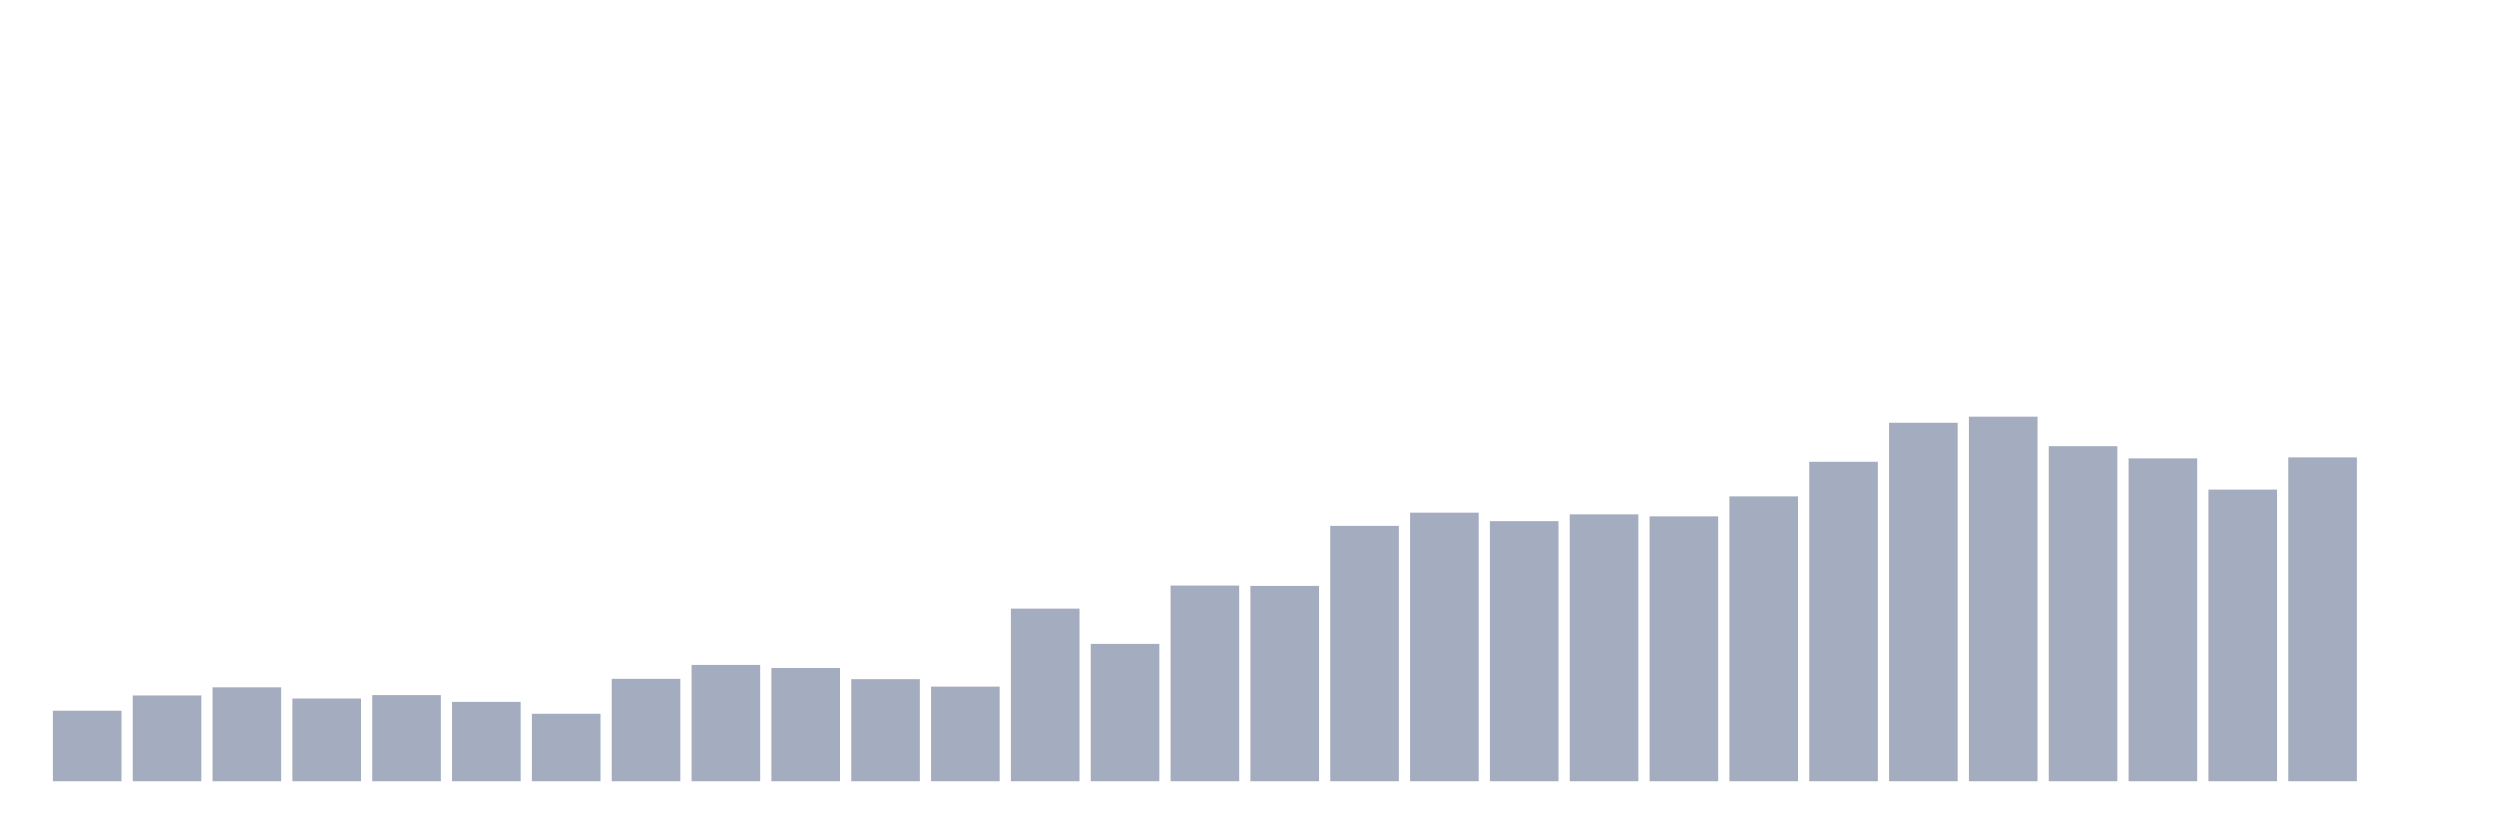
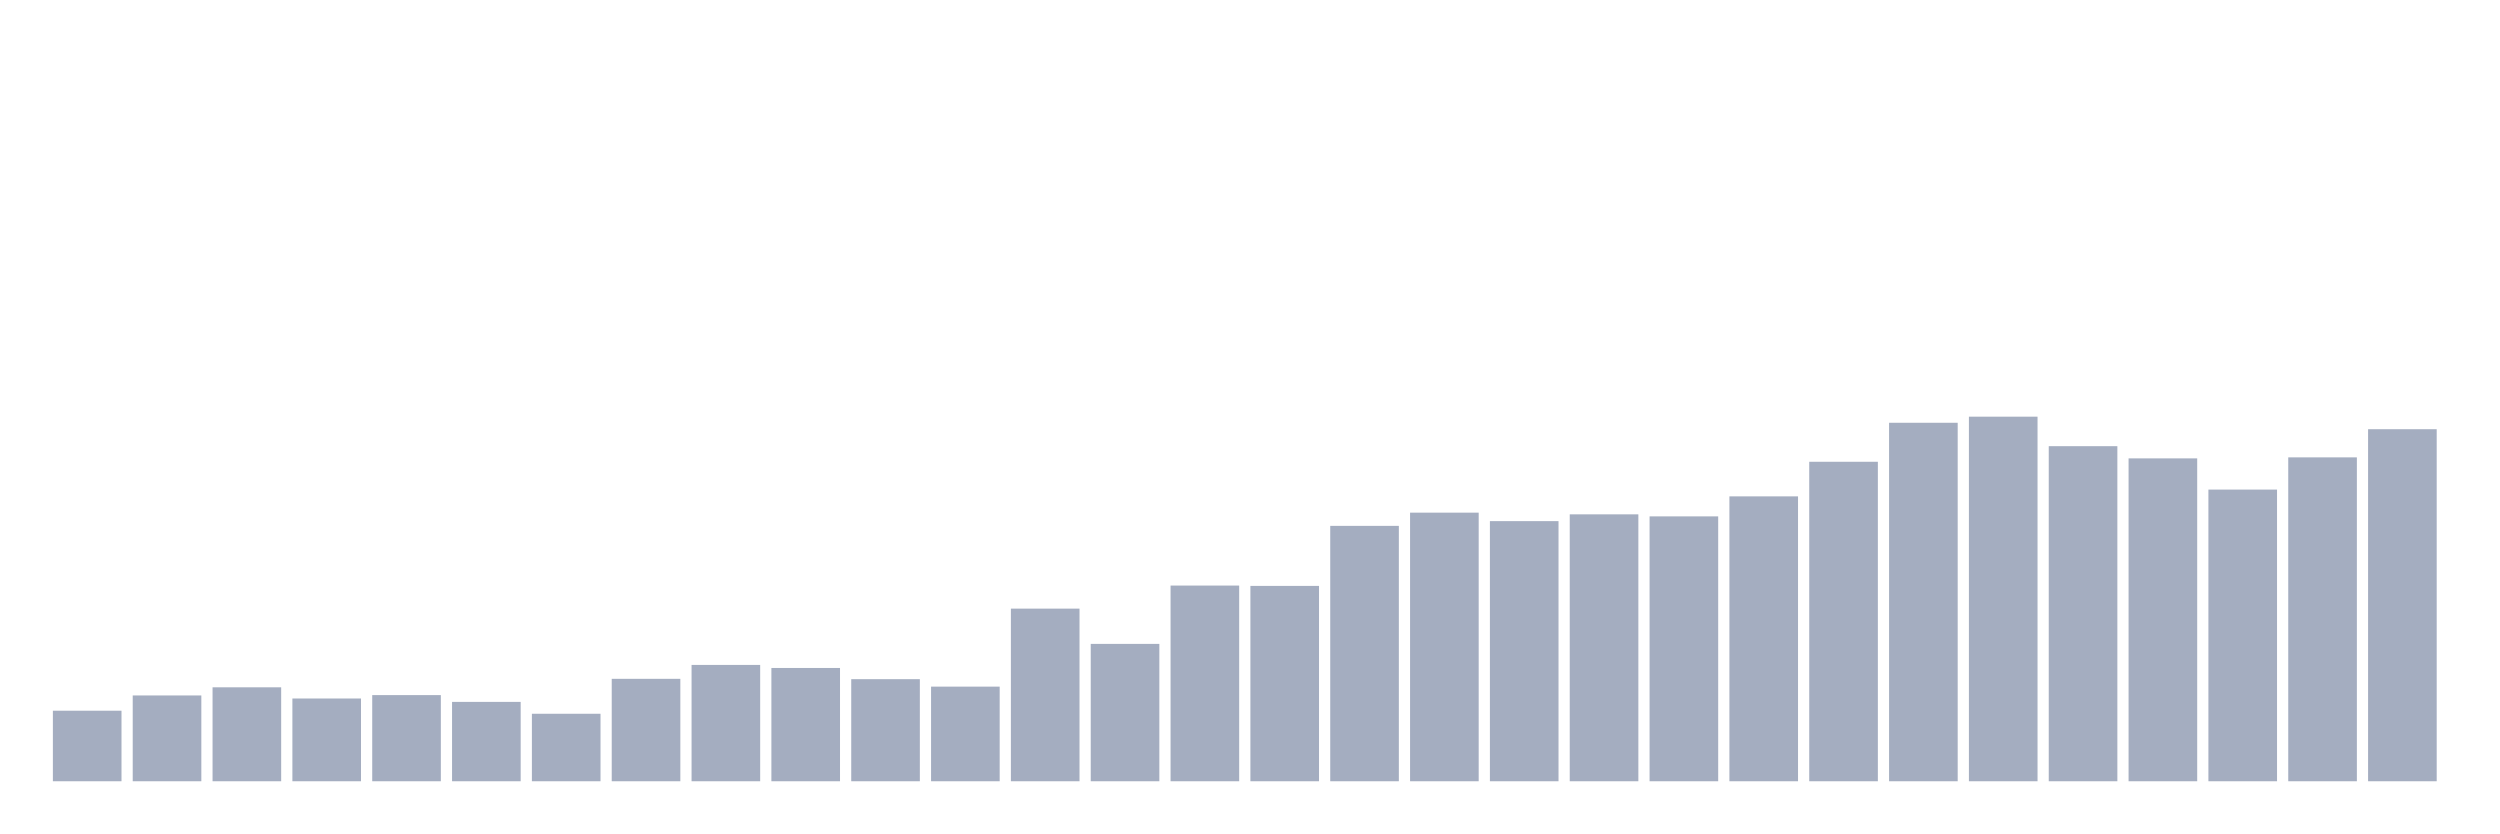
<svg xmlns="http://www.w3.org/2000/svg" viewBox="0 0 480 160">
  <g transform="translate(10,10)">
    <rect class="bar" x="0.153" width="13.175" y="126.456" height="13.544" fill="rgb(164,173,192)" />
    <rect class="bar" x="15.482" width="13.175" y="123.526" height="16.474" fill="rgb(164,173,192)" />
    <rect class="bar" x="30.81" width="13.175" y="121.963" height="18.037" fill="rgb(164,173,192)" />
    <rect class="bar" x="46.138" width="13.175" y="124.112" height="15.888" fill="rgb(164,173,192)" />
    <rect class="bar" x="61.466" width="13.175" y="123.46" height="16.54" fill="rgb(164,173,192)" />
    <rect class="bar" x="76.794" width="13.175" y="124.763" height="15.237" fill="rgb(164,173,192)" />
    <rect class="bar" x="92.123" width="13.175" y="127.042" height="12.958" fill="rgb(164,173,192)" />
    <rect class="bar" x="107.451" width="13.175" y="120.335" height="19.665" fill="rgb(164,173,192)" />
    <rect class="bar" x="122.779" width="13.175" y="117.665" height="22.335" fill="rgb(164,173,192)" />
    <rect class="bar" x="138.107" width="13.175" y="118.251" height="21.749" fill="rgb(164,173,192)" />
    <rect class="bar" x="153.436" width="13.175" y="120.4" height="19.6" fill="rgb(164,173,192)" />
    <rect class="bar" x="168.764" width="13.175" y="121.833" height="18.167" fill="rgb(164,173,192)" />
    <rect class="bar" x="184.092" width="13.175" y="106.856" height="33.144" fill="rgb(164,173,192)" />
    <rect class="bar" x="199.42" width="13.175" y="113.628" height="26.372" fill="rgb(164,173,192)" />
    <rect class="bar" x="214.748" width="13.175" y="102.428" height="37.572" fill="rgb(164,173,192)" />
    <rect class="bar" x="230.077" width="13.175" y="102.493" height="37.507" fill="rgb(164,173,192)" />
    <rect class="bar" x="245.405" width="13.175" y="90.967" height="49.033" fill="rgb(164,173,192)" />
    <rect class="bar" x="260.733" width="13.175" y="88.428" height="51.572" fill="rgb(164,173,192)" />
    <rect class="bar" x="276.061" width="13.175" y="90.056" height="49.944" fill="rgb(164,173,192)" />
    <rect class="bar" x="291.39" width="13.175" y="88.753" height="51.247" fill="rgb(164,173,192)" />
    <rect class="bar" x="306.718" width="13.175" y="89.144" height="50.856" fill="rgb(164,173,192)" />
    <rect class="bar" x="322.046" width="13.175" y="85.302" height="54.698" fill="rgb(164,173,192)" />
    <rect class="bar" x="337.374" width="13.175" y="78.66" height="61.34" fill="rgb(164,173,192)" />
    <rect class="bar" x="352.702" width="13.175" y="71.172" height="68.828" fill="rgb(164,173,192)" />
    <rect class="bar" x="368.031" width="13.175" y="70" height="70" fill="rgb(164,173,192)" />
    <rect class="bar" x="383.359" width="13.175" y="75.665" height="64.335" fill="rgb(164,173,192)" />
    <rect class="bar" x="398.687" width="13.175" y="78.009" height="61.991" fill="rgb(164,173,192)" />
    <rect class="bar" x="414.015" width="13.175" y="84" height="56" fill="rgb(164,173,192)" />
    <rect class="bar" x="429.344" width="13.175" y="77.814" height="62.186" fill="rgb(164,173,192)" />
-     <rect class="bar" x="444.672" width="13.175" y="140" height="0" fill="rgb(164,173,192)" />
+     <rect class="bar" x="444.672" width="13.175" y="72.409" height="67.591" fill="rgb(164,173,192)" />
  </g>
</svg>
